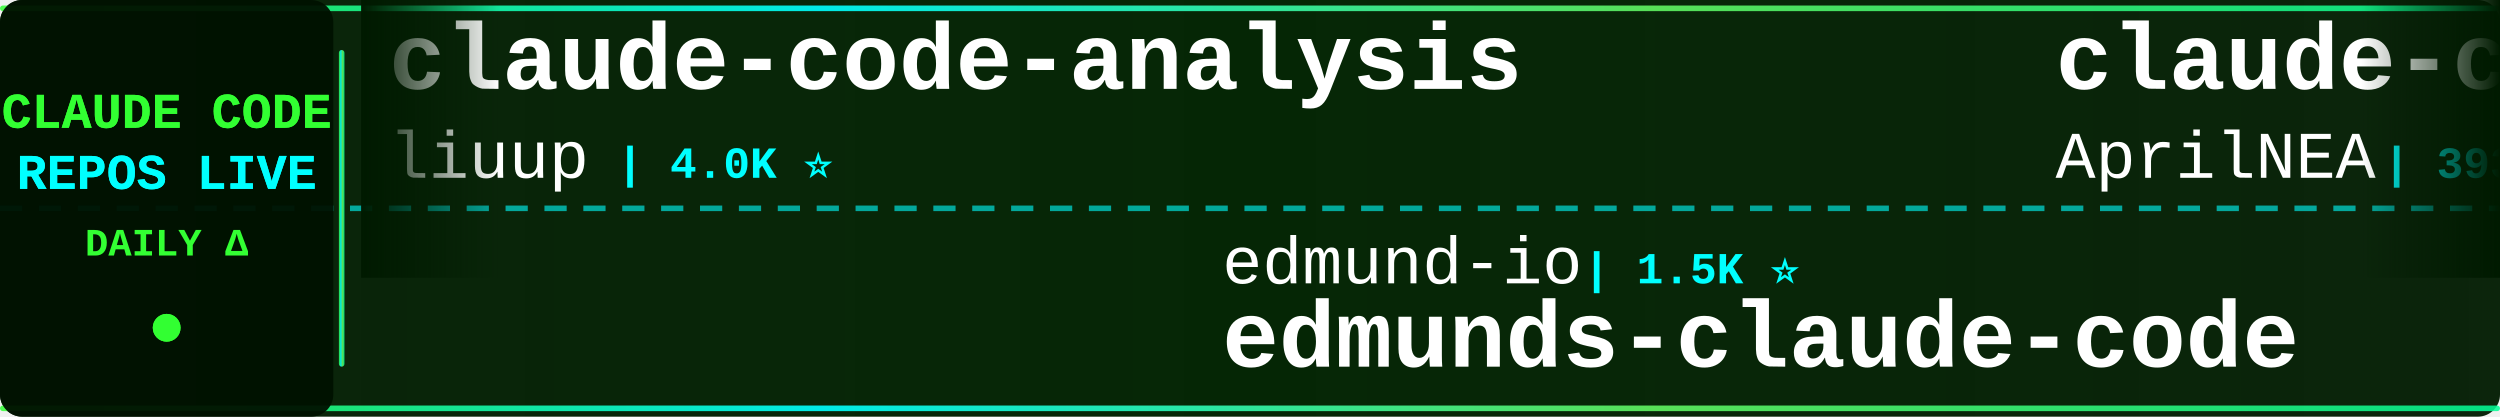
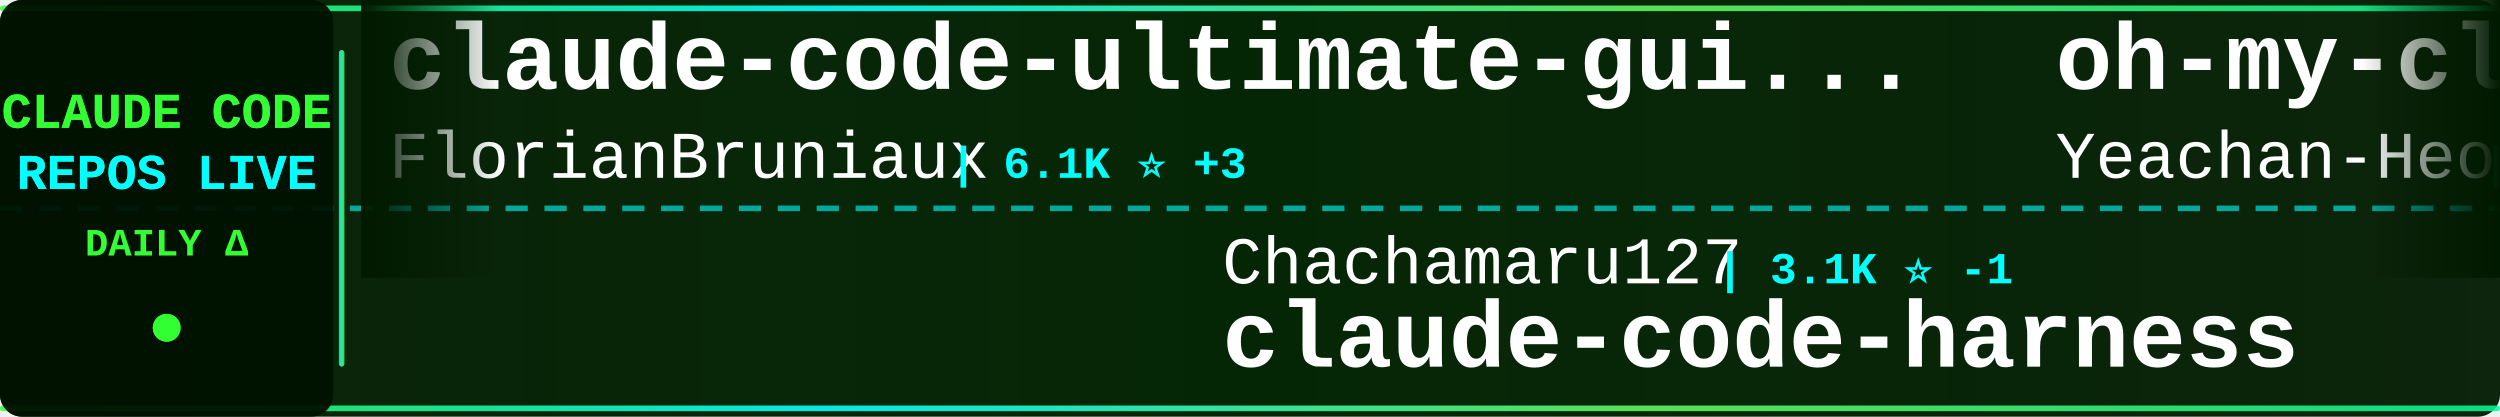
<svg xmlns="http://www.w3.org/2000/svg" width="900" height="150">
  <defs>
    <linearGradient id="tickerBg" x1="0%" y1="0%" x2="100%" y2="0%">
      <stop offset="0%" style="stop-color:#001a00;stop-opacity:0.95" />
      <stop offset="50%" style="stop-color:#002200;stop-opacity:0.98" />
      <stop offset="100%" style="stop-color:#001a00;stop-opacity:0.95" />
    </linearGradient>
    <linearGradient id="borderGrad" x1="0%" y1="0%" x2="100%" y2="0%">
      <stop offset="0%" style="stop-color:#33ff33;stop-opacity:0.85">
        <animate attributeName="stop-opacity" values="0.85;1;0.85" dur="2s" repeatCount="indefinite" />
      </stop>
      <stop offset="33%" style="stop-color:#00ffff;stop-opacity:0.9">
        <animate attributeName="stop-opacity" values="0.9;1;0.9" dur="2.2s" repeatCount="indefinite" />
      </stop>
      <stop offset="66%" style="stop-color:#66ff66;stop-opacity:0.85">
        <animate attributeName="stop-opacity" values="0.85;1;0.85" dur="1.8s" repeatCount="indefinite" />
      </stop>
      <stop offset="100%" style="stop-color:#00ff99;stop-opacity:0.85">
        <animate attributeName="stop-opacity" values="0.85;1;0.85" dur="2s" repeatCount="indefinite" />
      </stop>
    </linearGradient>
    <filter id="textGlow">
      <feGaussianBlur stdDeviation="0.1" result="coloredBlur" />
      <feMerge>
        <feMergeNode in="coloredBlur" />
        <feMergeNode in="SourceGraphic" />
      </feMerge>
    </filter>
    <filter id="metricGlow">
      <feGaussianBlur stdDeviation="0.2" result="coloredBlur" />
      <feMerge>
        <feMergeNode in="coloredBlur" />
        <feMergeNode in="SourceGraphic" />
      </feMerge>
    </filter>
    <linearGradient id="leftFade" x1="0%" y1="0%" x2="100%" y2="0%">
      <stop offset="0%" style="stop-color:#001a00;stop-opacity:1" />
      <stop offset="100%" style="stop-color:#001a00;stop-opacity:0" />
    </linearGradient>
    <linearGradient id="rightFade" x1="0%" y1="0%" x2="100%" y2="0%">
      <stop offset="0%" style="stop-color:#001a00;stop-opacity:0" />
      <stop offset="100%" style="stop-color:#001a00;stop-opacity:1" />
    </linearGradient>
  </defs>
  <rect width="900" height="150" fill="url(#tickerBg)" rx="8" />
  <rect x="0" y="2" width="900" height="2" fill="url(#borderGrad)" rx="1" />
  <rect x="0" y="146" width="900" height="2" fill="url(#borderGrad)" rx="1" />
  <line x1="0" y1="75" x2="900" y2="75" stroke="#00ffff" stroke-width="2" stroke-dasharray="8 6" opacity="0.6" />
  <rect x="0" y="0" width="120" height="150" fill="#001100" opacity="0.95" rx="8" />
  <text x="60" y="46" font-family="'Courier New', monospace" font-size="18" font-weight="bold" fill="#33ff33" text-anchor="middle" filter="url(#textGlow)">
    CLAUDE CODE
  </text>
  <text x="60" y="68" font-family="'Courier New', monospace" font-size="18" font-weight="bold" fill="#00ffff" text-anchor="middle" filter="url(#textGlow)">
    REPOS LIVE
  </text>
  <text x="60" y="92" font-family="'Courier New', monospace" font-size="14" font-weight="bold" fill="#33ff33" text-anchor="middle">
    DAILY Δ
  </text>
  <circle cx="60" cy="118" r="5" fill="#33ff33" filter="url(#metricGlow)">
    <animate attributeName="r" values="4;6;4" dur="1.5s" repeatCount="indefinite" />
    <animate attributeName="opacity" values="0.6;1;0.6" dur="1.5s" repeatCount="indefinite" />
  </circle>
  <rect x="122" y="18" width="2" height="114" fill="url(#borderGrad)" rx="1" />
  <clipPath id="tickerClip">
    <rect x="130" y="0" width="770" height="150" />
  </clipPath>
  <g clip-path="url(#tickerClip)">
    <g id="tickerItems">
      <animateTransform attributeName="transform" attributeType="XML" type="translate" from="0 0" to="-3000 0" dur="54s" repeatCount="indefinite" />
      <g transform="translate(0, 0)">
-         <text x="140" y="32" font-family="'Courier New', monospace" font-size="34" font-weight="bold" fill="#ffffff">claude-code-analysis</text>
-         <text x="140" y="64" font-family="'Courier New', monospace" font-size="24" font-weight="normal" fill="#ffffff" opacity="1.0">liuup</text>
-         <text x="222" y="64" font-family="'Courier New', monospace" font-size="16" font-weight="bold" fill="#00ffff"> | 4.0K ⭐</text>
+         <text x="140" y="32" font-family="'Courier New', monospace" font-size="34" font-weight="bold" fill="#ffffff">claude-code-ultimate-gui...</text>
+         <text x="140" y="64" font-family="'Courier New', monospace" font-size="24" font-weight="normal" fill="#ffffff" opacity="1.0">FlorianBruniaux</text>
+         <text x="342" y="64" font-family="'Courier New', monospace" font-size="16" font-weight="bold" fill="#00ffff"> | 6.1K ⭐ +3</text>
      </g>
      <g transform="translate(300, 0)">
-         <text x="140" y="102" font-family="'Courier New', monospace" font-size="24" font-weight="normal" fill="#ffffff" opacity="1.0">edmund-io</text>
-         <text x="270" y="102" font-family="'Courier New', monospace" font-size="16" font-weight="bold" fill="#00ffff"> | 1.5K ⭐</text>
-         <text x="140" y="132" font-family="'Courier New', monospace" font-size="34" font-weight="bold" fill="#ffffff">edmunds-claude-code</text>
+         <text x="140" y="102" font-family="'Courier New', monospace" font-size="24" font-weight="normal" fill="#ffffff" opacity="1.0">Chachamaru127</text>
+         <text x="318" y="102" font-family="'Courier New', monospace" font-size="16" font-weight="bold" fill="#00ffff"> | 3.1K ⭐ -1</text>
+         <text x="140" y="132" font-family="'Courier New', monospace" font-size="34" font-weight="bold" fill="#ffffff">claude-code-harness</text>
      </g>
      <g transform="translate(600, 0)">
-         <text x="140" y="32" font-family="'Courier New', monospace" font-size="34" font-weight="bold" fill="#ffffff">claude-code-source</text>
-         <text x="140" y="64" font-family="'Courier New', monospace" font-size="24" font-weight="normal" fill="#ffffff" opacity="1.0">AprilNEA</text>
-         <text x="258" y="64" font-family="'Courier New', monospace" font-size="16" font-weight="bold" fill="#00ffff"> | 393 ⭐</text>
+         <text x="140" y="32" font-family="'Courier New', monospace" font-size="34" font-weight="bold" fill="#ffffff">oh-my-claudecode</text>
+         <text x="140" y="64" font-family="'Courier New', monospace" font-size="24" font-weight="normal" fill="#ffffff" opacity="1.0">Yeachan-Heo</text>
+         <text x="294" y="64" font-family="'Courier New', monospace" font-size="16" font-weight="bold" fill="#00ffff"> | 39.6K ⭐ +3</text>
      </g>
      <g transform="translate(900, 0)">
-         <text x="140" y="102" font-family="'Courier New', monospace" font-size="24" font-weight="normal" fill="#ffffff" opacity="1.0">Cranot</text>
-         <text x="234" y="102" font-family="'Courier New', monospace" font-size="16" font-weight="bold" fill="#00ffff"> | 2.9K ⭐</text>
-         <text x="140" y="132" font-family="'Courier New', monospace" font-size="34" font-weight="bold" fill="#ffffff">claude-code-guide</text>
+         <text x="140" y="102" font-family="'Courier New', monospace" font-size="24" font-weight="normal" fill="#ffffff" opacity="1.0">777genius</text>
+         <text x="270" y="102" font-family="'Courier New', monospace" font-size="16" font-weight="bold" fill="#00ffff"> | 932 ⭐ -1</text>
+         <text x="140" y="132" font-family="'Courier New', monospace" font-size="34" font-weight="bold" fill="#ffffff">claude-code-source-code</text>
      </g>
      <g transform="translate(1200, 0)">
-         <text x="140" y="32" font-family="'Courier New', monospace" font-size="34" font-weight="bold" fill="#ffffff">claude-code-guide</text>
-         <text x="140" y="64" font-family="'Courier New', monospace" font-size="24" font-weight="normal" fill="#ffffff" opacity="1.0">zebbern</text>
-         <text x="246" y="64" font-family="'Courier New', monospace" font-size="16" font-weight="bold" fill="#00ffff"> | 4.6K ⭐</text>
+         <text x="140" y="32" font-family="'Courier New', monospace" font-size="34" font-weight="bold" fill="#ffffff">claude-code-templates</text>
+         <text x="140" y="64" font-family="'Courier New', monospace" font-size="24" font-weight="normal" fill="#ffffff" opacity="1.0">davila7</text>
+         <text x="246" y="64" font-family="'Courier New', monospace" font-size="16" font-weight="bold" fill="#00ffff"> | 32.4K ⭐ +5</text>
      </g>
      <g transform="translate(1500, 0)">
-         <text x="140" y="102" font-family="'Courier New', monospace" font-size="24" font-weight="normal" fill="#ffffff" opacity="1.0">huangjia2019</text>
-         <text x="306" y="102" font-family="'Courier New', monospace" font-size="16" font-weight="bold" fill="#00ffff"> | 1.1K ⭐ +1</text>
-         <text x="140" y="132" font-family="'Courier New', monospace" font-size="34" font-weight="bold" fill="#ffffff">claude-code-engineering</text>
+         <text x="140" y="102" font-family="'Courier New', monospace" font-size="24" font-weight="normal" fill="#ffffff" opacity="1.0">disler</text>
+         <text x="234" y="102" font-family="'Courier New', monospace" font-size="16" font-weight="bold" fill="#00ffff"> | 1.7K ⭐</text>
+         <text x="140" y="132" font-family="'Courier New', monospace" font-size="34" font-weight="bold" fill="#ffffff">pi-vs-claude-code</text>
      </g>
      <g transform="translate(1800, 0)">
-         <text x="140" y="32" font-family="'Courier New', monospace" font-size="34" font-weight="bold" fill="#ffffff">Claude-code</text>
-         <text x="140" y="64" font-family="'Courier New', monospace" font-size="24" font-weight="normal" fill="#ffffff" opacity="1.0">zstmfhy</text>
-         <text x="246" y="64" font-family="'Courier New', monospace" font-size="16" font-weight="bold" fill="#00ffff"> | 188 ⭐</text>
+         <text x="140" y="32" font-family="'Courier New', monospace" font-size="34" font-weight="bold" fill="#ffffff">claude-code-guide</text>
+         <text x="140" y="64" font-family="'Courier New', monospace" font-size="24" font-weight="normal" fill="#ffffff" opacity="1.0">Cranot</text>
+         <text x="234" y="64" font-family="'Courier New', monospace" font-size="16" font-weight="bold" fill="#00ffff"> | 2.9K ⭐ -1</text>
      </g>
      <g transform="translate(2100, 0)">
-         <text x="140" y="102" font-family="'Courier New', monospace" font-size="24" font-weight="normal" fill="#ffffff" opacity="1.0">techjarves</text>
-         <text x="282" y="102" font-family="'Courier New', monospace" font-size="16" font-weight="bold" fill="#00ffff"> | 1.5K ⭐</text>
-         <text x="140" y="132" font-family="'Courier New', monospace" font-size="34" font-weight="bold" fill="#ffffff">ClaudeCode-Portable</text>
+         <text x="140" y="102" font-family="'Courier New', monospace" font-size="24" font-weight="normal" fill="#ffffff" opacity="1.0">huangserva</text>
+         <text x="282" y="102" font-family="'Courier New', monospace" font-size="16" font-weight="bold" fill="#00ffff"> | 630 ⭐</text>
+         <text x="140" y="132" font-family="'Courier New', monospace" font-size="34" font-weight="bold" fill="#ffffff">claude-code-cli</text>
      </g>
      <g transform="translate(2400, 0)">
-         <text x="140" y="32" font-family="'Courier New', monospace" font-size="34" font-weight="bold" fill="#ffffff">Claude-Code</text>
-         <text x="140" y="64" font-family="'Courier New', monospace" font-size="24" font-weight="normal" fill="#ffffff" opacity="1.0">OrcaWhisper</text>
-         <text x="294" y="64" font-family="'Courier New', monospace" font-size="16" font-weight="bold" fill="#00ffff"> | 102 ⭐</text>
+         <text x="140" y="32" font-family="'Courier New', monospace" font-size="34" font-weight="bold" fill="#ffffff">claude-code-workflows</text>
+         <text x="140" y="64" font-family="'Courier New', monospace" font-size="24" font-weight="normal" fill="#ffffff" opacity="1.0">OneRedOak</text>
+         <text x="270" y="64" font-family="'Courier New', monospace" font-size="16" font-weight="bold" fill="#00ffff"> | 3.9K ⭐ -1</text>
      </g>
      <g transform="translate(2700, 0)">
-         <text x="140" y="102" font-family="'Courier New', monospace" font-size="24" font-weight="normal" fill="#ffffff" opacity="1.0">davila7</text>
-         <text x="246" y="102" font-family="'Courier New', monospace" font-size="16" font-weight="bold" fill="#00ffff"> | 32.4K ⭐ +5</text>
-         <text x="140" y="132" font-family="'Courier New', monospace" font-size="34" font-weight="bold" fill="#ffffff">claude-code-templates</text>
+         <text x="140" y="102" font-family="'Courier New', monospace" font-size="24" font-weight="normal" fill="#ffffff" opacity="1.0">Windy3f3f3f3f</text>
+         <text x="318" y="102" font-family="'Courier New', monospace" font-size="16" font-weight="bold" fill="#00ffff"> | 2.7K ⭐ +1</text>
+         <text x="140" y="132" font-family="'Courier New', monospace" font-size="34" font-weight="bold" fill="#ffffff">claude-code-from-scratch</text>
      </g>
      <g transform="translate(3000, 0)">
-         <text x="140" y="32" font-family="'Courier New', monospace" font-size="34" font-weight="bold" fill="#ffffff">claude-code-analysis</text>
-         <text x="140" y="64" font-family="'Courier New', monospace" font-size="24" font-weight="normal" fill="#ffffff" opacity="1.0">liuup</text>
-         <text x="222" y="64" font-family="'Courier New', monospace" font-size="16" font-weight="bold" fill="#00ffff"> | 4.0K ⭐</text>
+         <text x="140" y="32" font-family="'Courier New', monospace" font-size="34" font-weight="bold" fill="#ffffff">claude-code-ultimate-gui...</text>
+         <text x="140" y="64" font-family="'Courier New', monospace" font-size="24" font-weight="normal" fill="#ffffff" opacity="1.0">FlorianBruniaux</text>
+         <text x="342" y="64" font-family="'Courier New', monospace" font-size="16" font-weight="bold" fill="#00ffff"> | 6.1K ⭐ +3</text>
      </g>
      <g transform="translate(3300, 0)">
-         <text x="140" y="102" font-family="'Courier New', monospace" font-size="24" font-weight="normal" fill="#ffffff" opacity="1.0">edmund-io</text>
-         <text x="270" y="102" font-family="'Courier New', monospace" font-size="16" font-weight="bold" fill="#00ffff"> | 1.5K ⭐</text>
-         <text x="140" y="132" font-family="'Courier New', monospace" font-size="34" font-weight="bold" fill="#ffffff">edmunds-claude-code</text>
+         <text x="140" y="102" font-family="'Courier New', monospace" font-size="24" font-weight="normal" fill="#ffffff" opacity="1.0">Chachamaru127</text>
+         <text x="318" y="102" font-family="'Courier New', monospace" font-size="16" font-weight="bold" fill="#00ffff"> | 3.1K ⭐ -1</text>
+         <text x="140" y="132" font-family="'Courier New', monospace" font-size="34" font-weight="bold" fill="#ffffff">claude-code-harness</text>
      </g>
      <g transform="translate(3600, 0)">
-         <text x="140" y="32" font-family="'Courier New', monospace" font-size="34" font-weight="bold" fill="#ffffff">claude-code-source</text>
-         <text x="140" y="64" font-family="'Courier New', monospace" font-size="24" font-weight="normal" fill="#ffffff" opacity="1.0">AprilNEA</text>
-         <text x="258" y="64" font-family="'Courier New', monospace" font-size="16" font-weight="bold" fill="#00ffff"> | 393 ⭐</text>
+         <text x="140" y="32" font-family="'Courier New', monospace" font-size="34" font-weight="bold" fill="#ffffff">oh-my-claudecode</text>
+         <text x="140" y="64" font-family="'Courier New', monospace" font-size="24" font-weight="normal" fill="#ffffff" opacity="1.0">Yeachan-Heo</text>
+         <text x="294" y="64" font-family="'Courier New', monospace" font-size="16" font-weight="bold" fill="#00ffff"> | 39.6K ⭐ +3</text>
      </g>
      <g transform="translate(3900, 0)">
-         <text x="140" y="102" font-family="'Courier New', monospace" font-size="24" font-weight="normal" fill="#ffffff" opacity="1.0">Cranot</text>
-         <text x="234" y="102" font-family="'Courier New', monospace" font-size="16" font-weight="bold" fill="#00ffff"> | 2.9K ⭐</text>
-         <text x="140" y="132" font-family="'Courier New', monospace" font-size="34" font-weight="bold" fill="#ffffff">claude-code-guide</text>
+         <text x="140" y="102" font-family="'Courier New', monospace" font-size="24" font-weight="normal" fill="#ffffff" opacity="1.0">777genius</text>
+         <text x="270" y="102" font-family="'Courier New', monospace" font-size="16" font-weight="bold" fill="#00ffff"> | 932 ⭐ -1</text>
+         <text x="140" y="132" font-family="'Courier New', monospace" font-size="34" font-weight="bold" fill="#ffffff">claude-code-source-code</text>
      </g>
    </g>
  </g>
  <rect x="130" y="0" width="50" height="100" fill="url(#leftFade)" />
  <rect x="850" y="0" width="50" height="100" fill="url(#rightFade)" />
</svg>
